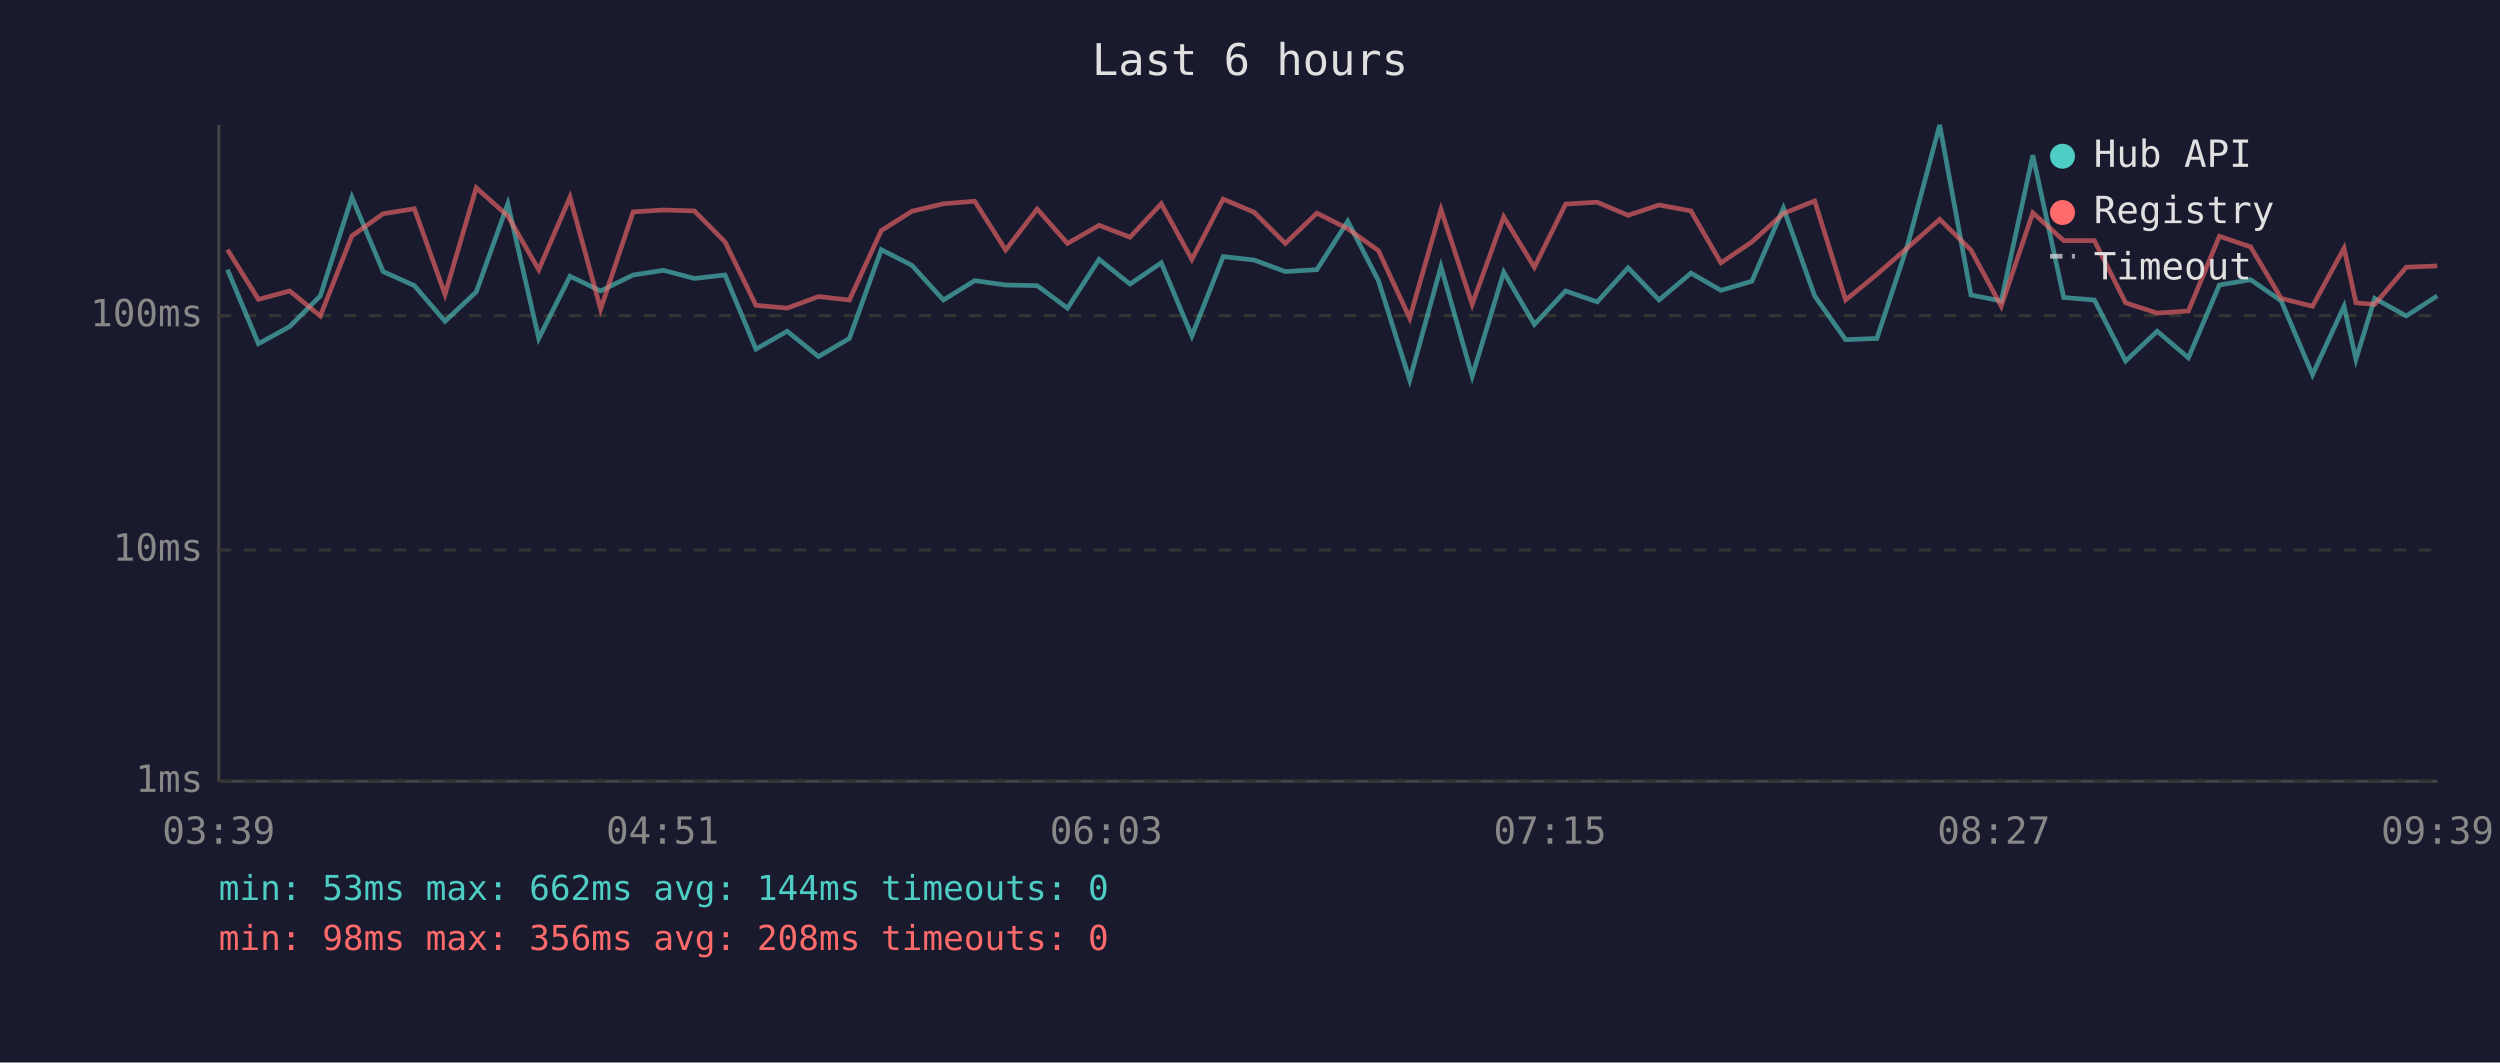
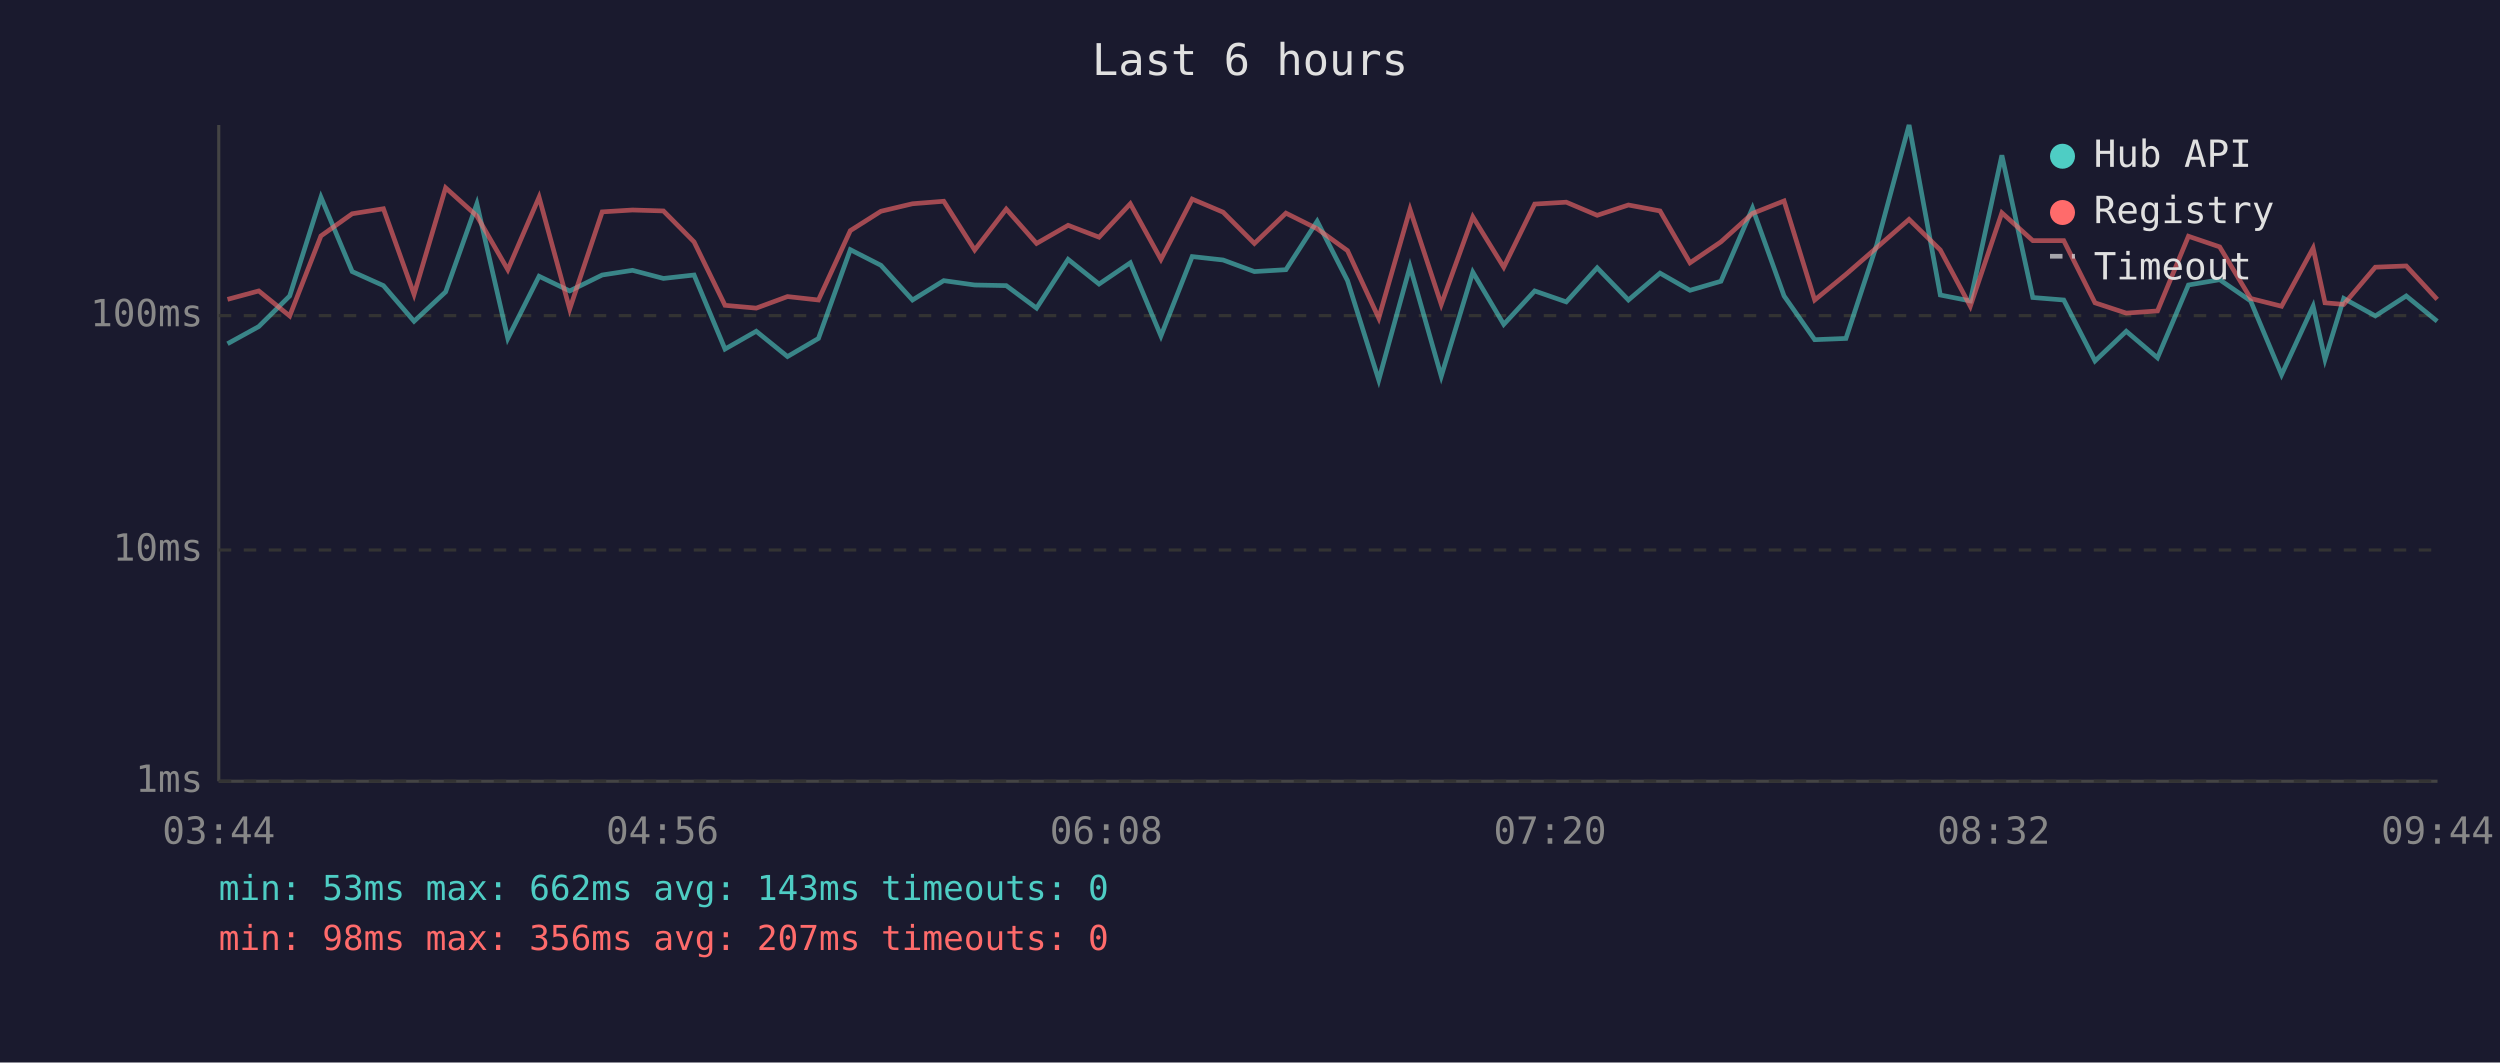
<svg xmlns="http://www.w3.org/2000/svg" viewBox="0 0 800 340" font-family="monospace" font-size="12">
  <rect width="800" height="340" fill="#1a1a2e" />
  <text x="400" y="24" fill="#e0e0e0" font-size="14" text-anchor="middle">Last 6 hours</text>
  <line x1="70" y1="40" x2="70" y2="250" stroke="#444" stroke-width="1" />
  <line x1="70" y1="250" x2="780" y2="250" stroke="#444" stroke-width="1" />
  <line x1="70" y1="250" x2="780" y2="250" stroke="#333" stroke-width="1" stroke-dasharray="4" />
  <text x="65" y="250" fill="#888" text-anchor="end" dominant-baseline="middle">1ms</text>
  <line x1="70" y1="176" x2="780" y2="176" stroke="#333" stroke-width="1" stroke-dasharray="4" />
  <text x="65" y="176" fill="#888" text-anchor="end" dominant-baseline="middle">10ms</text>
  <line x1="70" y1="101" x2="780" y2="101" stroke="#333" stroke-width="1" stroke-dasharray="4" />
  <text x="65" y="101" fill="#888" text-anchor="end" dominant-baseline="middle">100ms</text>
-   <text x="70" y="270" fill="#888" text-anchor="middle">03:39</text>
-   <text x="212" y="270" fill="#888" text-anchor="middle">04:51</text>
-   <text x="354" y="270" fill="#888" text-anchor="middle">06:03</text>
-   <text x="496" y="270" fill="#888" text-anchor="middle">07:15</text>
-   <text x="638" y="270" fill="#888" text-anchor="middle">08:27</text>
-   <text x="780" y="270" fill="#888" text-anchor="middle">09:39</text>
-   <polyline points="72.8,86.3 82.7,110.0 92.7,104.5 102.5,94.7 112.6,63.1 122.6,86.9 132.6,91.4 142.4,102.8 152.4,93.4 162.5,65.2 172.4,108.3 182.4,88.4 192.2,93.1 202.6,88.0 212.3,86.5 222.2,89.1 232.0,88.0 241.9,111.7 251.9,106.0 261.9,114.1 271.8,108.3 282.0,79.9 291.8,84.9 301.9,96.0 311.9,89.8 321.8,91.2 331.9,91.4 341.6,98.6 351.7,83.0 361.6,90.9 371.6,84.1 381.4,107.5 391.4,82.1 401.3,83.2 411.3,86.9 421.4,86.3 431.3,70.8 441.1,89.8 451.1,121.6 461.1,85.3 471.1,120.4 481.2,87.1 491.0,103.8 501.0,93.1 511.1,96.6 521.0,85.7 530.9,96.0 541.1,87.4 550.7,92.9 560.6,90.0 570.7,66.6 580.7,94.7 590.6,108.7 600.6,108.3 610.5,78.2 620.7,40.0 630.7,94.4 640.4,96.3 650.5,49.7 660.4,95.2 670.2,96.0 680.2,115.5 690.3,106.0 700.3,114.5 710.2,91.2 720.2,89.5 730.0,96.3 740.0,119.9 750.1,98.0 753.9,115.0 759.9,95.5 770.0,101.1 779.9,94.7" fill="none" stroke="#4ecdc4" stroke-width="1.5" opacity="0.6" />
-   <polyline points="72.8,79.9 82.7,95.8 92.7,93.1 102.5,101.1 112.6,75.5 122.6,68.4 132.6,66.8 142.4,94.2 152.4,60.1 162.5,69.1 172.4,86.3 182.4,63.1 192.2,98.9 202.6,67.8 212.3,67.2 222.2,67.5 232.0,77.4 241.9,97.7 251.9,98.6 261.9,94.9 271.8,96.0 282.0,73.8 291.8,67.6 301.9,65.2 311.9,64.4 321.8,80.0 331.9,66.9 341.6,77.9 351.7,72.1 361.6,75.9 371.6,65.2 381.4,83.0 391.4,63.7 401.3,67.9 411.3,77.9 421.4,68.2 431.3,73.2 441.1,80.2 451.1,101.8 461.1,67.0 471.1,97.4 481.2,69.4 491.0,85.5 501.0,65.3 511.1,64.7 521.0,68.9 530.9,65.6 541.1,67.5 550.7,84.1 560.6,77.4 570.7,68.3 580.7,64.3 590.6,96.0 600.6,87.8 610.5,79.2 620.7,70.2 630.7,80.0 640.4,98.0 650.5,68.1 660.4,77.0 670.2,77.0 680.2,96.9 690.3,100.2 700.3,99.5 710.2,75.6 720.2,79.0 730.0,95.5 740.0,98.0 750.1,79.4 753.9,96.9 759.9,97.4 770.0,85.5 779.9,85.1" fill="none" stroke="#ff6b6b" stroke-width="1.5" opacity="0.6" />
+   <text x="70" y="270" fill="#888" text-anchor="middle">03:44</text>
+   <text x="212" y="270" fill="#888" text-anchor="middle">04:56</text>
+   <text x="354" y="270" fill="#888" text-anchor="middle">06:08</text>
+   <text x="496" y="270" fill="#888" text-anchor="middle">07:20</text>
+   <text x="638" y="270" fill="#888" text-anchor="middle">08:32</text>
+   <text x="780" y="270" fill="#888" text-anchor="middle">09:44</text>
+   <polyline points="72.8,110.0 82.8,104.5 92.7,94.7 102.7,63.1 112.7,86.9 122.7,91.4 132.5,102.8 142.6,93.4 152.6,65.2 162.5,108.3 172.5,88.4 182.3,93.1 192.7,88.0 202.4,86.5 212.3,89.1 222.1,88.0 232.0,111.7 242.0,106.0 252.0,114.1 261.9,108.3 272.1,79.9 281.9,84.9 292.0,96.0 302.0,89.8 311.9,91.2 322.0,91.4 331.7,98.6 341.8,83.0 351.7,90.9 361.7,84.1 371.5,107.5 381.5,82.1 391.4,83.2 401.4,86.9 411.5,86.3 421.5,70.8 431.2,89.8 441.2,121.6 451.2,85.3 461.2,120.4 471.3,87.1 481.2,103.8 491.1,93.1 501.2,96.6 511.1,85.7 521.1,96.0 531.2,87.4 540.8,92.9 550.7,90.0 560.8,66.6 570.9,94.7 580.7,108.7 590.7,108.3 600.6,78.2 610.9,40.0 620.9,94.4 630.5,96.3 640.6,49.7 650.5,95.2 660.4,96.0 670.4,115.5 680.4,106.0 690.4,114.5 700.3,91.2 710.3,89.5 720.2,96.3 730.1,119.9 740.2,98.0 744.0,115.0 750.0,95.5 760.1,101.1 770.0,94.7 779.9,102.8" fill="none" stroke="#4ecdc4" stroke-width="1.5" opacity="0.6" />
+   <polyline points="72.8,95.8 82.8,93.1 92.7,101.1 102.7,75.5 112.7,68.4 122.7,66.8 132.5,94.2 142.6,60.1 152.6,69.1 162.5,86.3 172.5,63.1 182.3,98.9 192.7,67.8 202.4,67.2 212.3,67.5 222.1,77.4 232.0,97.7 242.0,98.6 252.0,94.9 261.9,96.0 272.1,73.8 281.9,67.6 292.0,65.2 302.0,64.4 311.9,80.0 322.0,66.9 331.7,77.9 341.8,72.1 351.7,75.9 361.7,65.2 371.5,83.0 381.5,63.7 391.4,67.9 401.4,77.9 411.5,68.2 421.5,73.2 431.2,80.2 441.2,101.8 451.2,67.0 461.2,97.4 471.3,69.4 481.2,85.5 491.1,65.3 501.2,64.7 511.1,68.9 521.1,65.6 531.2,67.5 540.8,84.1 550.7,77.4 560.8,68.3 570.9,64.3 580.7,96.0 590.7,87.8 600.6,79.2 610.9,70.2 620.9,80.0 630.5,98.0 640.6,68.1 650.5,77.0 660.4,77.0 670.4,96.9 680.4,100.2 690.4,99.5 700.3,75.6 710.3,79.0 720.2,95.5 730.1,98.0 740.2,79.4 744.0,96.9 750.0,97.4 760.1,85.5 770.0,85.1 779.9,95.8" fill="none" stroke="#ff6b6b" stroke-width="1.5" opacity="0.6" />
  <circle cx="660" cy="50" r="4" fill="#4ecdc4" />
  <text x="670" y="50" fill="#e0e0e0" dominant-baseline="middle">Hub API</text>
  <circle cx="660" cy="68" r="4" fill="#ff6b6b" />
  <text x="670" y="68" fill="#e0e0e0" dominant-baseline="middle">Registry</text>
  <line x1="656" y1="82" x2="664" y2="82" stroke="#e0e0e0" stroke-width="1.5" stroke-dasharray="4,3" opacity="0.7" />
  <text x="670" y="86" fill="#e0e0e0" dominant-baseline="middle">Timeout</text>
-   <text x="70" y="288" fill="#4ecdc4" font-size="11">min: 53ms  max: 662ms  avg: 144ms  timeouts: 0</text>
-   <text x="70" y="304" fill="#ff6b6b" font-size="11">min: 98ms  max: 356ms  avg: 208ms  timeouts: 0</text>
+   <text x="70" y="288" fill="#4ecdc4" font-size="11">min: 53ms  max: 662ms  avg: 143ms  timeouts: 0</text>
+   <text x="70" y="304" fill="#ff6b6b" font-size="11">min: 98ms  max: 356ms  avg: 207ms  timeouts: 0</text>
</svg>
